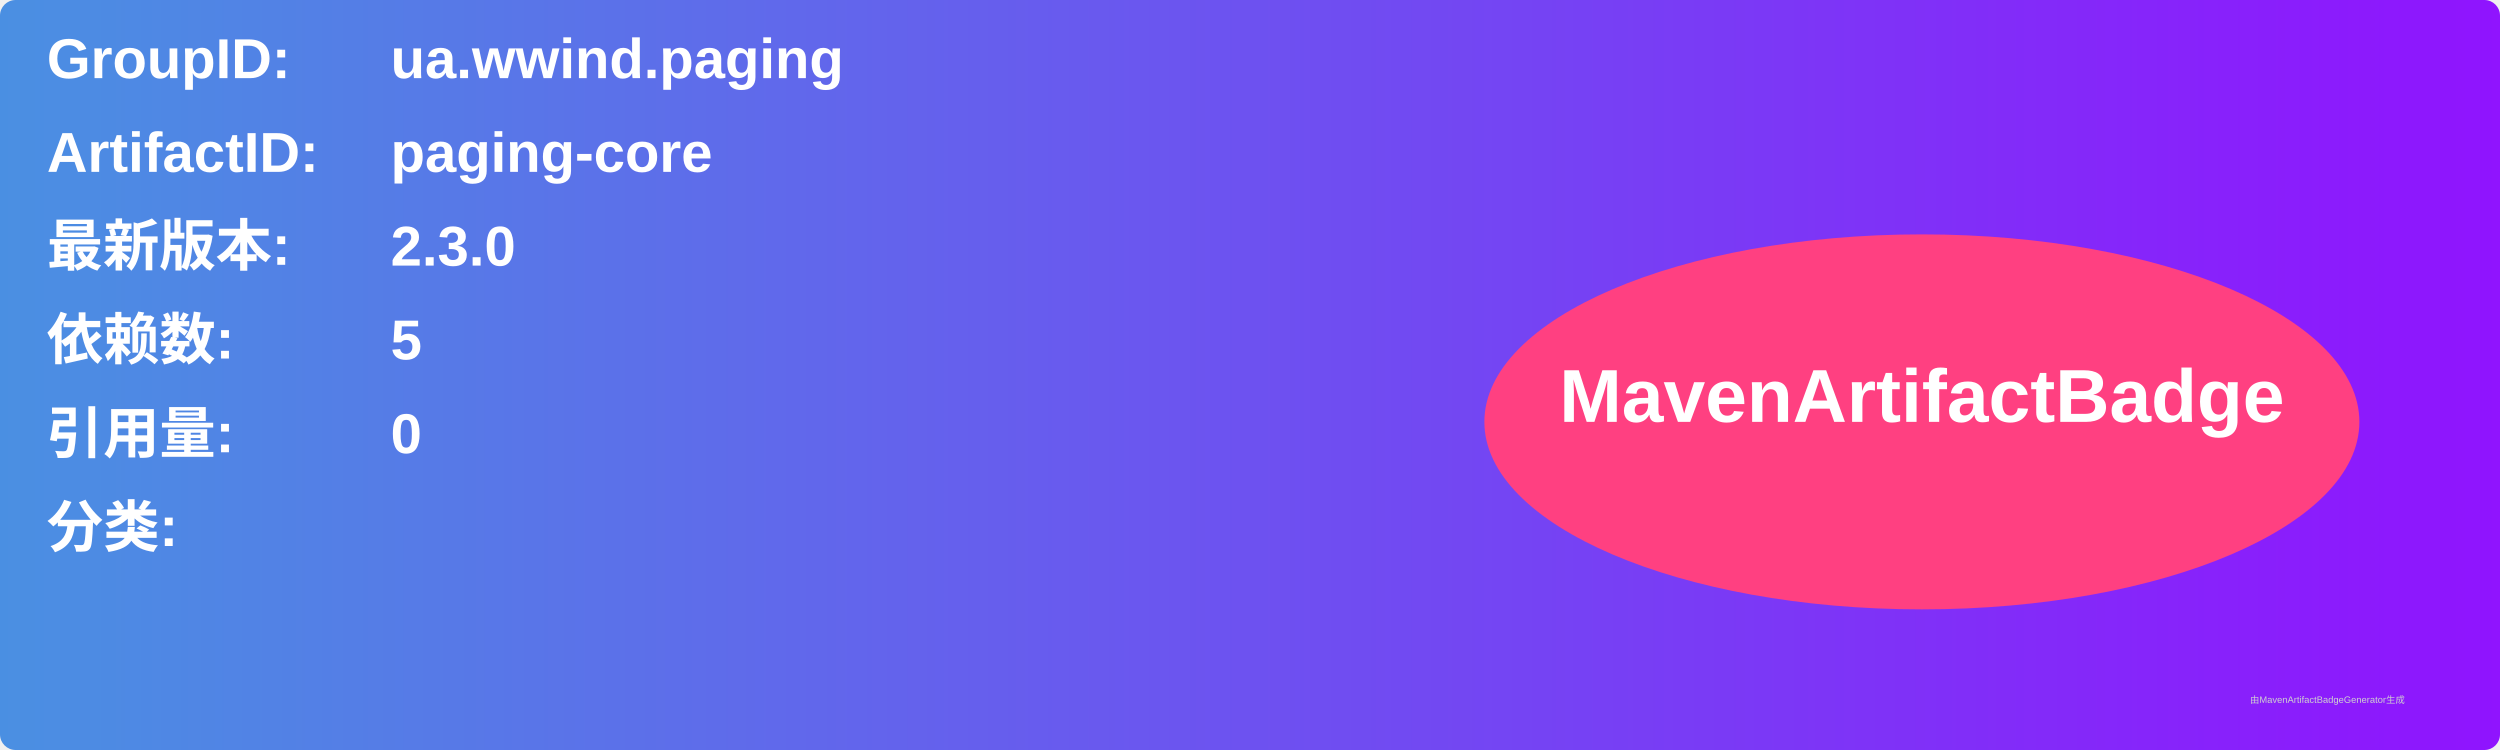
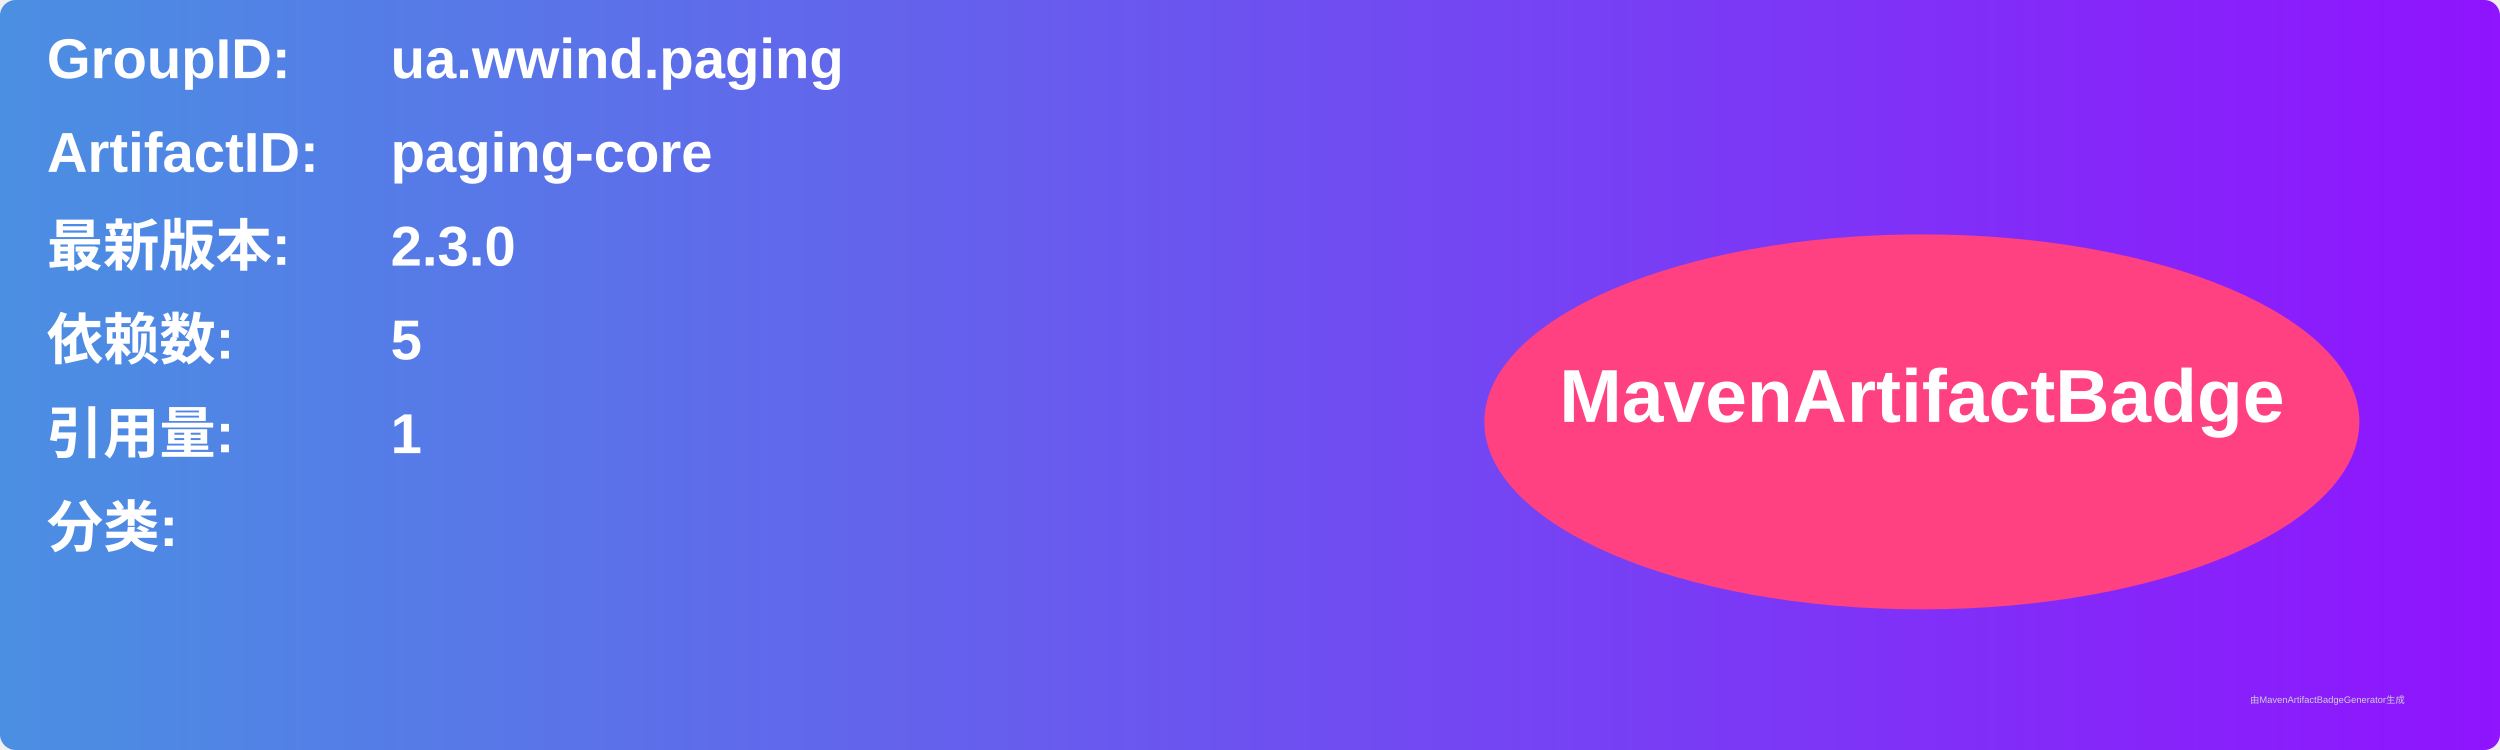
<svg xmlns="http://www.w3.org/2000/svg" width="800" height="240" viewBox="0 0 800 240">
  <linearGradient id="grad" x1="0%" y1="0%" x2="100%" y2="0%">
    <stop offset="0%" stop-color="#4a90e2" />
    <stop offset="100%" stop-color="#9013fe" />
  </linearGradient>
  <rect width="100%" height="100%" rx="5" ry="5" fill="url(#grad)" />
  <g transform="translate(15, 15)">
    <text x="0" y="10" font-family="Arial" font-size="18" fill="white" font-weight="bold" width="260">GroupID:</text>
    <text x="110" y="10" font-family="Arial" font-size="18" fill="white" font-weight="bold" width="460">ua.wwind.paging</text>
    <text x="0" y="40" font-family="Arial" font-size="18" fill="white" font-weight="bold" width="260">ArtifactID:</text>
    <text x="110" y="40" font-family="Arial" font-size="18" fill="white" font-weight="bold" width="460">paging-core</text>
    <text x="0" y="70" font-family="Arial" font-size="18" fill="white" font-weight="bold">最新版本:</text>
    <text x="110" y="70" font-family="Arial" font-size="18" fill="white" font-weight="bold">
      <tspan font-weight="bold">2.3.0</tspan>
    </text>
    <text x="0" y="100" font-family="Arial" font-size="18" fill="white" font-weight="bold">依赖数: </text>
    <text x="110" y="100" font-family="Arial" font-size="18" fill="white">
      <tspan font-weight="bold">5</tspan>
    </text>
    <text x="0" y="130" font-family="Arial" font-size="18" fill="white" font-weight="bold">引用量: </text>
    <text x="110" y="130" font-family="Arial" font-size="18" fill="white">
-       <tspan font-weight="bold">0</tspan>
+       <tspan font-weight="bold">1</tspan>
    </text>
    <text x="0" y="160" font-family="Arial" font-size="18" fill="white" font-weight="bold">分类:</text>
    <text x="10" y="190" font-family="Arial" font-size="10" fill="white">
      <tspan font-weight="bold" />
    </text>
    <ellipse cx="600" cy="120" rx="140" ry="60" fill="#ff4081" />
    <text x="600" y="120" text-anchor="middle" font-family="Arial" font-size="24" fill="white" font-weight="bold">MavenArtifactBadge</text>
  </g>
  <text x="720" y="225" font-family="Arial" font-size="3" fill="#d0d0d0">由MavenArtifactBadgeGenerator生成</text>
</svg>
